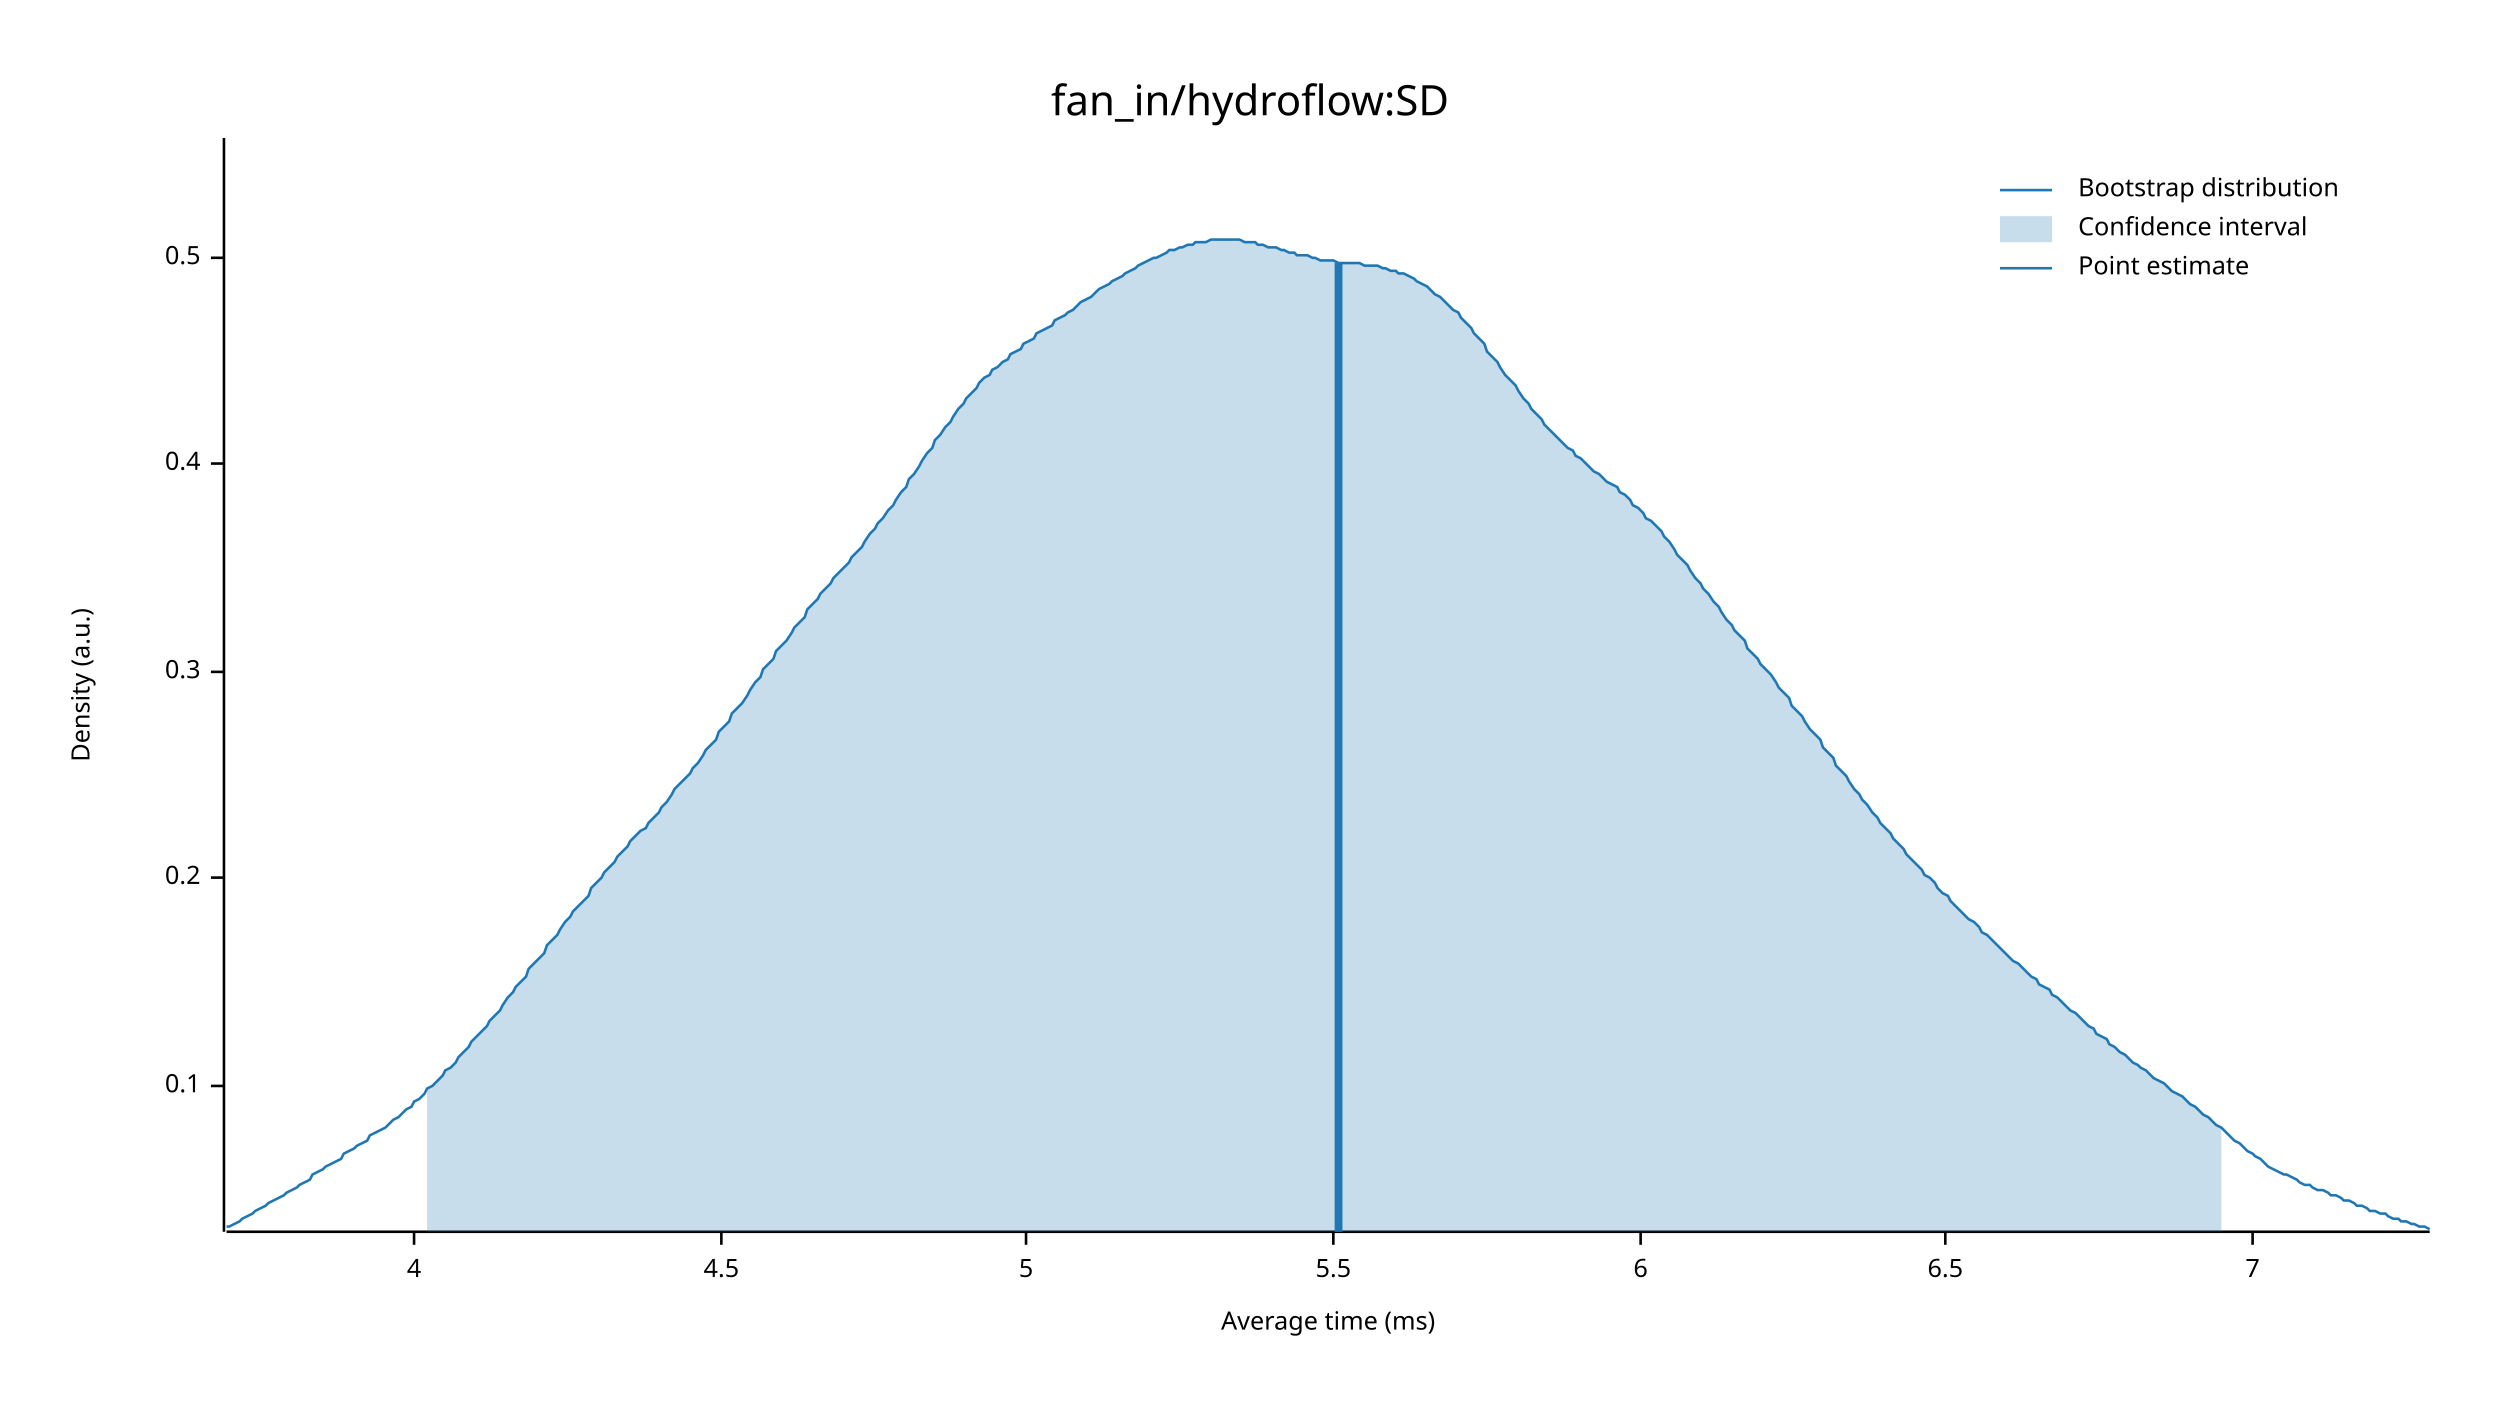
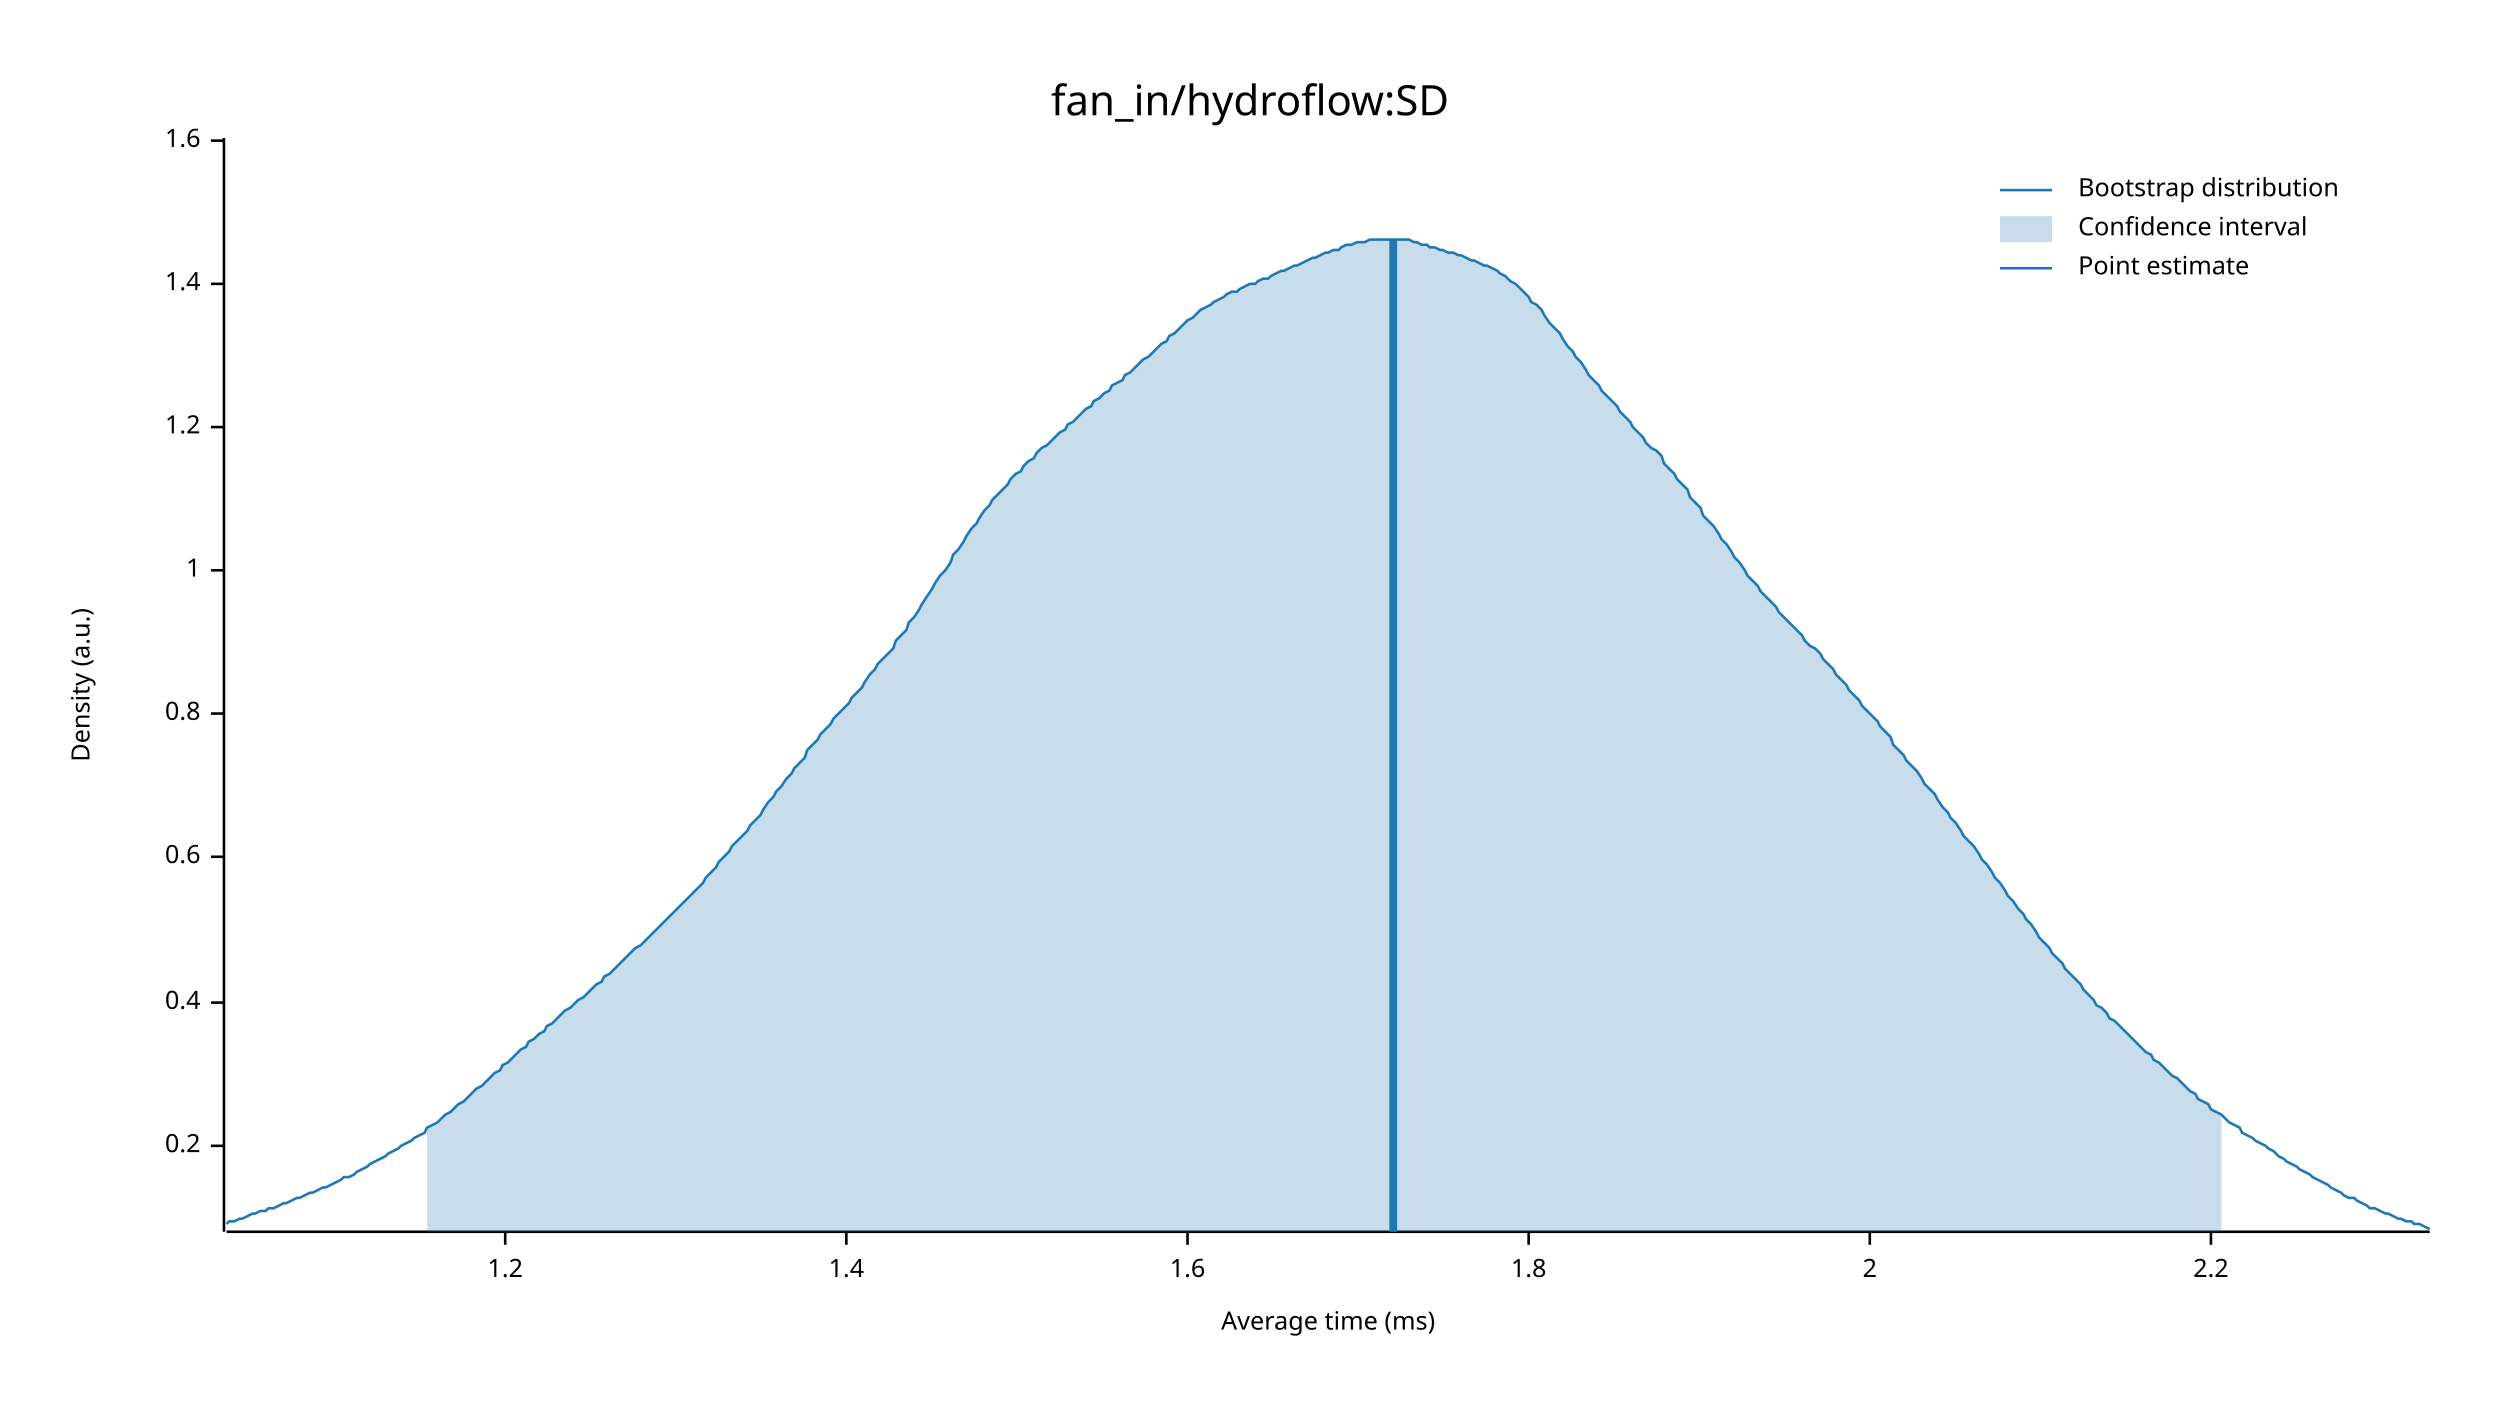
<svg xmlns="http://www.w3.org/2000/svg" width="960" height="540" viewBox="0 0 960 540">
  <text x="480" y="32" dy="0.76em" text-anchor="middle" font-family="sans-serif" font-size="16.129" opacity="1" fill="#000000">
fan_in/hydroflow:SD
</text>
  <text x="27" y="263" dy="0.76em" text-anchor="middle" font-family="sans-serif" font-size="9.677" opacity="1" fill="#000000" transform="rotate(270, 27, 263)">
Density (a.u.)
</text>
  <text x="510" y="513" dy="-0.5ex" text-anchor="middle" font-family="sans-serif" font-size="9.677" opacity="1" fill="#000000">
Average time (ms)
</text>
  <polyline fill="none" opacity="1" stroke="#000000" stroke-width="1" points="86,53 86,473 " />
-   <text x="77" y="417" dy="0.5ex" text-anchor="end" font-family="sans-serif" font-size="9.677" opacity="1" fill="#000000">
- 0.1
- </text>
-   <polyline fill="none" opacity="1" stroke="#000000" stroke-width="1" points="81,417 86,417 " />
-   <text x="77" y="337" dy="0.5ex" text-anchor="end" font-family="sans-serif" font-size="9.677" opacity="1" fill="#000000">
+   <text x="77" y="440" dy="0.5ex" text-anchor="end" font-family="sans-serif" font-size="9.677" opacity="1" fill="#000000">
0.2
</text>
-   <polyline fill="none" opacity="1" stroke="#000000" stroke-width="1" points="81,337 86,337 " />
-   <text x="77" y="258" dy="0.5ex" text-anchor="end" font-family="sans-serif" font-size="9.677" opacity="1" fill="#000000">
- 0.3
- </text>
-   <polyline fill="none" opacity="1" stroke="#000000" stroke-width="1" points="81,258 86,258 " />
-   <text x="77" y="178" dy="0.5ex" text-anchor="end" font-family="sans-serif" font-size="9.677" opacity="1" fill="#000000">
+   <polyline fill="none" opacity="1" stroke="#000000" stroke-width="1" points="81,440 86,440 " />
+   <text x="77" y="385" dy="0.5ex" text-anchor="end" font-family="sans-serif" font-size="9.677" opacity="1" fill="#000000">
0.4
</text>
-   <polyline fill="none" opacity="1" stroke="#000000" stroke-width="1" points="81,178 86,178 " />
-   <text x="77" y="99" dy="0.5ex" text-anchor="end" font-family="sans-serif" font-size="9.677" opacity="1" fill="#000000">
- 0.5
+   <polyline fill="none" opacity="1" stroke="#000000" stroke-width="1" points="81,385 86,385 " />
+   <text x="77" y="329" dy="0.5ex" text-anchor="end" font-family="sans-serif" font-size="9.677" opacity="1" fill="#000000">
+ 0.6
</text>
-   <polyline fill="none" opacity="1" stroke="#000000" stroke-width="1" points="81,99 86,99 " />
+   <polyline fill="none" opacity="1" stroke="#000000" stroke-width="1" points="81,329 86,329 " />
+   <text x="77" y="274" dy="0.5ex" text-anchor="end" font-family="sans-serif" font-size="9.677" opacity="1" fill="#000000">
+ 0.8
+ </text>
+   <polyline fill="none" opacity="1" stroke="#000000" stroke-width="1" points="81,274 86,274 " />
+   <text x="77" y="219" dy="0.5ex" text-anchor="end" font-family="sans-serif" font-size="9.677" opacity="1" fill="#000000">
+ 1
+ </text>
+   <polyline fill="none" opacity="1" stroke="#000000" stroke-width="1" points="81,219 86,219 " />
+   <text x="77" y="164" dy="0.5ex" text-anchor="end" font-family="sans-serif" font-size="9.677" opacity="1" fill="#000000">
+ 1.2
+ </text>
+   <polyline fill="none" opacity="1" stroke="#000000" stroke-width="1" points="81,164 86,164 " />
+   <text x="77" y="109" dy="0.5ex" text-anchor="end" font-family="sans-serif" font-size="9.677" opacity="1" fill="#000000">
+ 1.4
+ </text>
+   <polyline fill="none" opacity="1" stroke="#000000" stroke-width="1" points="81,109 86,109 " />
+   <text x="77" y="54" dy="0.5ex" text-anchor="end" font-family="sans-serif" font-size="9.677" opacity="1" fill="#000000">
+ 1.6
+ </text>
+   <polyline fill="none" opacity="1" stroke="#000000" stroke-width="1" points="81,54 86,54 " />
  <polyline fill="none" opacity="1" stroke="#000000" stroke-width="1" points="87,473 933,473 " />
-   <text x="159" y="483" dy="0.76em" text-anchor="middle" font-family="sans-serif" font-size="9.677" opacity="1" fill="#000000">
- 4
+   <text x="194" y="483" dy="0.76em" text-anchor="middle" font-family="sans-serif" font-size="9.677" opacity="1" fill="#000000">
+ 1.2
</text>
-   <polyline fill="none" opacity="1" stroke="#000000" stroke-width="1" points="159,473 159,478 " />
-   <text x="277" y="483" dy="0.76em" text-anchor="middle" font-family="sans-serif" font-size="9.677" opacity="1" fill="#000000">
- 4.5
+   <polyline fill="none" opacity="1" stroke="#000000" stroke-width="1" points="194,473 194,478 " />
+   <text x="325" y="483" dy="0.76em" text-anchor="middle" font-family="sans-serif" font-size="9.677" opacity="1" fill="#000000">
+ 1.4
</text>
-   <polyline fill="none" opacity="1" stroke="#000000" stroke-width="1" points="277,473 277,478 " />
-   <text x="394" y="483" dy="0.76em" text-anchor="middle" font-family="sans-serif" font-size="9.677" opacity="1" fill="#000000">
- 5
+   <polyline fill="none" opacity="1" stroke="#000000" stroke-width="1" points="325,473 325,478 " />
+   <text x="456" y="483" dy="0.76em" text-anchor="middle" font-family="sans-serif" font-size="9.677" opacity="1" fill="#000000">
+ 1.6
</text>
-   <polyline fill="none" opacity="1" stroke="#000000" stroke-width="1" points="394,473 394,478 " />
-   <text x="512" y="483" dy="0.76em" text-anchor="middle" font-family="sans-serif" font-size="9.677" opacity="1" fill="#000000">
- 5.5
+   <polyline fill="none" opacity="1" stroke="#000000" stroke-width="1" points="456,473 456,478 " />
+   <text x="587" y="483" dy="0.76em" text-anchor="middle" font-family="sans-serif" font-size="9.677" opacity="1" fill="#000000">
+ 1.8
</text>
-   <polyline fill="none" opacity="1" stroke="#000000" stroke-width="1" points="512,473 512,478 " />
-   <text x="630" y="483" dy="0.76em" text-anchor="middle" font-family="sans-serif" font-size="9.677" opacity="1" fill="#000000">
- 6
+   <polyline fill="none" opacity="1" stroke="#000000" stroke-width="1" points="587,473 587,478 " />
+   <text x="718" y="483" dy="0.76em" text-anchor="middle" font-family="sans-serif" font-size="9.677" opacity="1" fill="#000000">
+ 2
</text>
-   <polyline fill="none" opacity="1" stroke="#000000" stroke-width="1" points="630,473 630,478 " />
-   <text x="747" y="483" dy="0.76em" text-anchor="middle" font-family="sans-serif" font-size="9.677" opacity="1" fill="#000000">
- 6.5
+   <polyline fill="none" opacity="1" stroke="#000000" stroke-width="1" points="718,473 718,478 " />
+   <text x="849" y="483" dy="0.76em" text-anchor="middle" font-family="sans-serif" font-size="9.677" opacity="1" fill="#000000">
+ 2.2
</text>
-   <polyline fill="none" opacity="1" stroke="#000000" stroke-width="1" points="747,473 747,478 " />
-   <text x="865" y="483" dy="0.76em" text-anchor="middle" font-family="sans-serif" font-size="9.677" opacity="1" fill="#000000">
- 7
- </text>
-   <polyline fill="none" opacity="1" stroke="#000000" stroke-width="1" points="865,473 865,478 " />
-   <polyline fill="none" opacity="1" stroke="#1F78B4" stroke-width="1" points="87,471 88,471 90,470 92,469 93,468 95,467 97,466 98,465 100,464 102,463 103,462 105,461 107,460 109,459 110,458 112,457 114,456 115,455 117,454 119,453 120,451 122,450 124,449 125,448 127,447 129,446 131,445 132,443 134,442 136,441 137,440 139,439 141,438 142,436 144,435 146,434 148,433 149,432 151,430 153,429 154,428 156,426 158,425 159,423 161,422 163,420 164,418 166,417 168,415 170,413 171,411 173,410 175,408 176,406 178,404 180,402 181,400 183,398 185,396 187,394 188,392 190,390 192,388 193,386 195,383 197,381 198,379 200,377 202,375 203,372 205,370 207,368 209,366 210,363 212,361 214,359 215,357 217,354 219,352 220,350 222,348 224,346 226,344 227,341 229,339 231,337 232,335 234,333 236,331 237,329 239,327 241,325 242,323 244,321 246,319 248,318 249,316 251,314 253,312 254,310 256,308 258,305 259,303 261,301 263,299 265,297 266,295 268,293 270,290 271,288 273,286 275,284 276,281 278,279 280,277 281,274 283,272 285,270 287,267 288,265 290,262 292,260 293,257 295,255 297,253 298,250 300,248 302,246 304,243 305,241 307,239 309,237 310,234 312,232 314,230 315,228 317,226 319,224 320,222 322,220 324,218 326,216 327,214 329,212 331,210 332,208 334,205 336,203 337,201 339,199 341,196 343,194 344,192 346,189 348,187 349,184 351,182 353,179 354,177 356,174 358,172 359,169 361,167 363,164 365,162 366,160 368,157 370,155 371,153 373,151 375,149 376,147 378,145 380,144 381,142 383,141 385,139 387,138 388,136 390,135 392,134 393,132 395,131 397,130 398,128 400,127 402,126 404,125 405,123 407,122 409,121 410,120 412,119 414,117 415,116 417,115 419,114 420,113 422,111 424,110 426,109 427,108 429,107 431,106 432,105 434,104 436,103 437,102 439,101 441,100 443,99 444,99 446,98 448,97 449,96 451,96 453,95 454,95 456,94 458,94 459,93 461,93 463,93 465,92 466,92 468,92 470,92 471,92 473,92 475,92 476,92 478,93 480,93 482,93 483,94 485,94 487,95 488,95 490,95 492,96 493,96 495,97 497,97 498,98 500,98 502,98 504,99 505,99 507,100 509,100 510,100 512,100 514,101 515,101 517,101 519,101 521,101 522,101 524,102 526,102 527,102 529,102 531,103 532,103 534,104 536,104 537,105 539,105 541,106 543,107 544,108 546,109 548,110 549,111 551,113 553,114 554,115 556,117 558,119 560,120 561,122 563,124 565,126 566,128 568,130 570,132 571,135 573,137 575,139 576,141 578,144 580,146 582,148 583,150 585,153 587,155 588,157 590,159 592,161 593,163 595,165 597,167 599,169 600,170 602,172 604,173 605,175 607,176 609,178 610,179 612,181 614,182 615,183 617,185 619,186 621,187 622,189 624,190 626,192 627,194 629,195 631,197 632,199 634,200 636,202 638,204 639,206 641,208 643,211 644,213 646,215 648,217 649,219 651,222 653,224 654,226 656,228 658,231 660,233 661,235 663,238 665,240 666,242 668,244 670,246 671,249 673,251 675,253 676,255 678,257 680,259 682,262 683,264 685,266 687,268 688,271 690,273 692,275 693,277 695,280 697,282 699,284 700,287 702,289 704,291 705,294 707,296 709,298 710,300 712,303 714,305 715,307 717,309 719,312 721,314 722,316 724,318 726,320 727,322 729,324 731,326 732,328 734,330 736,332 738,334 739,336 741,337 743,339 744,341 746,343 748,344 749,346 751,348 753,350 754,351 756,353 758,354 760,356 761,358 763,359 765,361 766,362 768,364 770,366 771,367 773,369 775,370 777,372 778,373 780,375 782,376 783,378 785,379 787,380 788,382 790,383 792,385 793,386 795,388 797,389 799,391 800,392 802,394 804,395 805,397 807,398 809,399 810,401 812,402 814,404 816,405 817,406 819,408 821,409 822,410 824,411 826,413 827,414 829,415 831,416 832,417 834,419 836,420 838,421 839,422 841,424 843,425 844,426 846,428 848,429 849,430 851,432 853,433 855,435 856,436 858,438 860,439 861,440 863,442 865,443 866,444 868,445 870,447 871,448 873,449 875,450 877,451 878,451 880,452 882,453 883,454 885,455 887,455 888,456 890,457 892,457 894,458 895,459 897,459 899,460 900,461 902,461 904,462 905,463 907,463 909,464 910,465 912,465 914,466 916,466 917,467 919,468 921,468 922,469 924,469 926,470 927,470 929,471 931,471 933,472 " />
-   <polygon opacity="0.25" fill="#1F78B4" points="164,418 166,417 168,415 170,413 171,411 173,410 175,408 176,406 178,404 180,402 181,400 183,398 185,396 187,394 188,392 190,390 192,388 193,386 195,383 197,381 198,379 200,377 202,375 203,372 205,370 207,368 209,366 210,363 212,361 214,359 215,357 217,354 219,352 220,350 222,348 224,346 226,344 227,341 229,339 231,337 232,335 234,333 236,331 237,329 239,327 241,325 242,323 244,321 246,319 248,318 249,316 251,314 253,312 254,310 256,308 258,305 259,303 261,301 263,299 265,297 266,295 268,293 270,290 271,288 273,286 275,284 276,281 278,279 280,277 281,274 283,272 285,270 287,267 288,265 290,262 292,260 293,257 295,255 297,253 298,250 300,248 302,246 304,243 305,241 307,239 309,237 310,234 312,232 314,230 315,228 317,226 319,224 320,222 322,220 324,218 326,216 327,214 329,212 331,210 332,208 334,205 336,203 337,201 339,199 341,196 343,194 344,192 346,189 348,187 349,184 351,182 353,179 354,177 356,174 358,172 359,169 361,167 363,164 365,162 366,160 368,157 370,155 371,153 373,151 375,149 376,147 378,145 380,144 381,142 383,141 385,139 387,138 388,136 390,135 392,134 393,132 395,131 397,130 398,128 400,127 402,126 404,125 405,123 407,122 409,121 410,120 412,119 414,117 415,116 417,115 419,114 420,113 422,111 424,110 426,109 427,108 429,107 431,106 432,105 434,104 436,103 437,102 439,101 441,100 443,99 444,99 446,98 448,97 449,96 451,96 453,95 454,95 456,94 458,94 459,93 461,93 463,93 465,92 466,92 468,92 470,92 471,92 473,92 475,92 476,92 478,93 480,93 482,93 483,94 485,94 487,95 488,95 490,95 492,96 493,96 495,97 497,97 498,98 500,98 502,98 504,99 505,99 507,100 509,100 510,100 512,100 514,101 515,101 517,101 519,101 521,101 522,101 524,102 526,102 527,102 529,102 531,103 532,103 534,104 536,104 537,105 539,105 541,106 543,107 544,108 546,109 548,110 549,111 551,113 553,114 554,115 556,117 558,119 560,120 561,122 563,124 565,126 566,128 568,130 570,132 571,135 573,137 575,139 576,141 578,144 580,146 582,148 583,150 585,153 587,155 588,157 590,159 592,161 593,163 595,165 597,167 599,169 600,170 602,172 604,173 605,175 607,176 609,178 610,179 612,181 614,182 615,183 617,185 619,186 621,187 622,189 624,190 626,192 627,194 629,195 631,197 632,199 634,200 636,202 638,204 639,206 641,208 643,211 644,213 646,215 648,217 649,219 651,222 653,224 654,226 656,228 658,231 660,233 661,235 663,238 665,240 666,242 668,244 670,246 671,249 673,251 675,253 676,255 678,257 680,259 682,262 683,264 685,266 687,268 688,271 690,273 692,275 693,277 695,280 697,282 699,284 700,287 702,289 704,291 705,294 707,296 709,298 710,300 712,303 714,305 715,307 717,309 719,312 721,314 722,316 724,318 726,320 727,322 729,324 731,326 732,328 734,330 736,332 738,334 739,336 741,337 743,339 744,341 746,343 748,344 749,346 751,348 753,350 754,351 756,353 758,354 760,356 761,358 763,359 765,361 766,362 768,364 770,366 771,367 773,369 775,370 777,372 778,373 780,375 782,376 783,378 785,379 787,380 788,382 790,383 792,385 793,386 795,388 797,389 799,391 800,392 802,394 804,395 805,397 807,398 809,399 810,401 812,402 814,404 816,405 817,406 819,408 821,409 822,410 824,411 826,413 827,414 829,415 831,416 832,417 834,419 836,420 838,421 839,422 841,424 843,425 844,426 846,428 848,429 849,430 851,432 853,433 853,473 164,473 " />
-   <polyline fill="none" opacity="1" stroke="#1F78B4" stroke-width="3" points="514,473 514,101 " />
+   <polyline fill="none" opacity="1" stroke="#000000" stroke-width="1" points="849,473 849,478 " />
+   <polyline fill="none" opacity="1" stroke="#1F78B4" stroke-width="1" points="87,470 88,469 90,469 92,468 93,468 95,467 97,466 98,466 100,465 102,465 103,464 105,464 107,463 109,462 110,462 112,461 114,460 115,460 117,459 119,458 120,458 122,457 124,456 125,456 127,455 129,454 131,453 132,452 134,452 136,451 137,450 139,449 141,448 142,447 144,446 146,445 148,444 149,443 151,442 153,441 154,440 156,439 158,438 159,437 161,436 163,435 164,433 166,432 168,431 170,429 171,428 173,427 175,425 176,424 178,423 180,421 181,420 183,418 185,417 187,415 188,414 190,412 192,411 193,409 195,408 197,406 198,405 200,403 202,402 203,400 205,399 207,397 209,396 210,394 212,393 214,391 215,390 217,388 219,387 220,386 222,384 224,383 226,381 227,380 229,378 231,377 232,375 234,374 236,372 237,371 239,369 241,367 242,366 244,364 246,363 248,361 249,360 251,358 253,356 254,355 256,353 258,351 259,350 261,348 263,346 265,344 266,343 268,341 270,339 271,337 273,335 275,333 276,331 278,329 280,327 281,325 283,323 285,321 287,319 288,317 290,315 292,313 293,311 295,308 297,306 298,304 300,302 302,299 304,297 305,295 307,293 309,291 310,288 312,286 314,284 315,282 317,280 319,278 320,276 322,274 324,272 326,270 327,268 329,266 331,264 332,262 334,259 336,257 337,255 339,253 341,251 343,249 344,246 346,244 348,242 349,239 351,237 353,234 354,232 356,229 358,226 359,224 361,221 363,219 365,216 366,213 368,211 370,208 371,206 373,203 375,201 376,199 378,196 380,194 381,192 383,190 385,188 387,186 388,184 390,182 392,181 393,179 395,177 397,176 398,174 400,172 402,171 404,169 405,168 407,166 409,165 410,163 412,162 414,160 415,159 417,157 419,156 420,154 422,153 424,151 426,150 427,148 429,147 431,146 432,144 434,143 436,141 437,140 439,138 441,137 443,135 444,134 446,132 448,131 449,129 451,128 453,126 454,125 456,123 458,122 459,121 461,119 463,118 465,117 466,116 468,115 470,114 471,113 473,112 475,112 476,111 478,110 480,109 482,109 483,108 485,107 487,107 488,106 490,105 492,104 493,104 495,103 497,102 498,102 500,101 502,100 504,99 505,99 507,98 509,97 510,97 512,96 514,96 515,95 517,94 519,94 521,93 522,93 524,93 526,92 527,92 529,92 531,92 532,92 534,92 536,92 537,92 539,92 541,92 543,93 544,93 546,94 548,94 549,95 551,95 553,96 554,96 556,97 558,97 560,98 561,98 563,99 565,100 566,100 568,101 570,102 571,102 573,103 575,104 576,105 578,106 580,108 582,109 583,110 585,112 587,114 588,116 590,117 592,119 593,121 595,124 597,126 599,128 600,130 602,133 604,135 605,137 607,139 609,142 610,144 612,146 614,148 615,150 617,152 619,154 621,156 622,158 624,160 626,162 627,164 629,166 631,168 632,170 634,172 636,173 638,175 639,178 641,180 643,182 644,184 646,186 648,188 649,191 651,193 653,195 654,198 656,200 658,202 660,205 661,207 663,209 665,212 666,214 668,216 670,219 671,221 673,223 675,225 676,227 678,229 680,231 682,233 683,235 685,237 687,239 688,240 690,242 692,244 693,246 695,248 697,249 699,251 700,253 702,255 704,257 705,259 707,261 709,263 710,265 712,267 714,269 715,271 717,273 719,275 721,277 722,279 724,281 726,283 727,286 729,288 731,290 732,292 734,294 736,296 738,299 739,301 741,303 743,305 744,307 746,310 748,312 749,314 751,316 753,319 754,321 756,323 758,325 760,328 761,330 763,332 765,335 766,337 768,339 770,342 771,344 773,346 775,349 777,351 778,353 780,355 782,358 783,360 785,362 787,364 788,366 790,368 792,370 793,372 795,374 797,376 799,378 800,380 802,382 804,384 805,386 807,387 809,389 810,391 812,392 814,394 816,396 817,397 819,399 821,401 822,402 824,404 826,405 827,407 829,408 831,410 832,411 834,413 836,414 838,416 839,417 841,419 843,420 844,422 846,423 848,424 849,426 851,427 853,428 855,430 856,431 858,432 860,433 861,435 863,436 865,437 866,438 868,439 870,440 871,441 873,442 875,444 877,445 878,446 880,447 882,448 883,449 885,450 887,451 888,452 890,453 892,454 894,455 895,456 897,457 899,458 900,459 902,460 904,460 905,461 907,462 909,463 910,464 912,464 914,465 916,466 917,466 919,467 921,468 922,468 924,469 926,469 927,470 929,470 931,471 933,472 " />
+   <polygon opacity="0.25" fill="#1F78B4" points="164,433 166,432 168,431 170,429 171,428 173,427 175,425 176,424 178,423 180,421 181,420 183,418 185,417 187,415 188,414 190,412 192,411 193,409 195,408 197,406 198,405 200,403 202,402 203,400 205,399 207,397 209,396 210,394 212,393 214,391 215,390 217,388 219,387 220,386 222,384 224,383 226,381 227,380 229,378 231,377 232,375 234,374 236,372 237,371 239,369 241,367 242,366 244,364 246,363 248,361 249,360 251,358 253,356 254,355 256,353 258,351 259,350 261,348 263,346 265,344 266,343 268,341 270,339 271,337 273,335 275,333 276,331 278,329 280,327 281,325 283,323 285,321 287,319 288,317 290,315 292,313 293,311 295,308 297,306 298,304 300,302 302,299 304,297 305,295 307,293 309,291 310,288 312,286 314,284 315,282 317,280 319,278 320,276 322,274 324,272 326,270 327,268 329,266 331,264 332,262 334,259 336,257 337,255 339,253 341,251 343,249 344,246 346,244 348,242 349,239 351,237 353,234 354,232 356,229 358,226 359,224 361,221 363,219 365,216 366,213 368,211 370,208 371,206 373,203 375,201 376,199 378,196 380,194 381,192 383,190 385,188 387,186 388,184 390,182 392,181 393,179 395,177 397,176 398,174 400,172 402,171 404,169 405,168 407,166 409,165 410,163 412,162 414,160 415,159 417,157 419,156 420,154 422,153 424,151 426,150 427,148 429,147 431,146 432,144 434,143 436,141 437,140 439,138 441,137 443,135 444,134 446,132 448,131 449,129 451,128 453,126 454,125 456,123 458,122 459,121 461,119 463,118 465,117 466,116 468,115 470,114 471,113 473,112 475,112 476,111 478,110 480,109 482,109 483,108 485,107 487,107 488,106 490,105 492,104 493,104 495,103 497,102 498,102 500,101 502,100 504,99 505,99 507,98 509,97 510,97 512,96 514,96 515,95 517,94 519,94 521,93 522,93 524,93 526,92 527,92 529,92 531,92 532,92 534,92 536,92 537,92 539,92 541,92 543,93 544,93 546,94 548,94 549,95 551,95 553,96 554,96 556,97 558,97 560,98 561,98 563,99 565,100 566,100 568,101 570,102 571,102 573,103 575,104 576,105 578,106 580,108 582,109 583,110 585,112 587,114 588,116 590,117 592,119 593,121 595,124 597,126 599,128 600,130 602,133 604,135 605,137 607,139 609,142 610,144 612,146 614,148 615,150 617,152 619,154 621,156 622,158 624,160 626,162 627,164 629,166 631,168 632,170 634,172 636,173 638,175 639,178 641,180 643,182 644,184 646,186 648,188 649,191 651,193 653,195 654,198 656,200 658,202 660,205 661,207 663,209 665,212 666,214 668,216 670,219 671,221 673,223 675,225 676,227 678,229 680,231 682,233 683,235 685,237 687,239 688,240 690,242 692,244 693,246 695,248 697,249 699,251 700,253 702,255 704,257 705,259 707,261 709,263 710,265 712,267 714,269 715,271 717,273 719,275 721,277 722,279 724,281 726,283 727,286 729,288 731,290 732,292 734,294 736,296 738,299 739,301 741,303 743,305 744,307 746,310 748,312 749,314 751,316 753,319 754,321 756,323 758,325 760,328 761,330 763,332 765,335 766,337 768,339 770,342 771,344 773,346 775,349 777,351 778,353 780,355 782,358 783,360 785,362 787,364 788,366 790,368 792,370 793,372 795,374 797,376 799,378 800,380 802,382 804,384 805,386 807,387 809,389 810,391 812,392 814,394 816,396 817,397 819,399 821,401 822,402 824,404 826,405 827,407 829,408 831,410 832,411 834,413 836,414 838,416 839,417 841,419 843,420 844,422 846,423 848,424 849,426 851,427 853,428 853,473 164,473 " />
+   <polyline fill="none" opacity="1" stroke="#1F78B4" stroke-width="3" points="535,473 535,92 " />
  <text x="798" y="68" dy="0.76em" text-anchor="start" font-family="sans-serif" font-size="9.677" opacity="1" fill="#000000">
Bootstrap distribution
</text>
  <text x="798" y="83" dy="0.76em" text-anchor="start" font-family="sans-serif" font-size="9.677" opacity="1" fill="#000000">
Confidence interval
</text>
  <text x="798" y="98" dy="0.76em" text-anchor="start" font-family="sans-serif" font-size="9.677" opacity="1" fill="#000000">
Point estimate
</text>
  <polyline fill="none" opacity="1" stroke="#1F78B4" stroke-width="1" points="768,73 788,73 " />
  <rect x="768" y="83" width="20" height="10" opacity="0.25" fill="#1F78B4" stroke="none" />
  <polyline fill="none" opacity="1" stroke="#1F78B4" stroke-width="1" points="768,103 788,103 " />
</svg>
